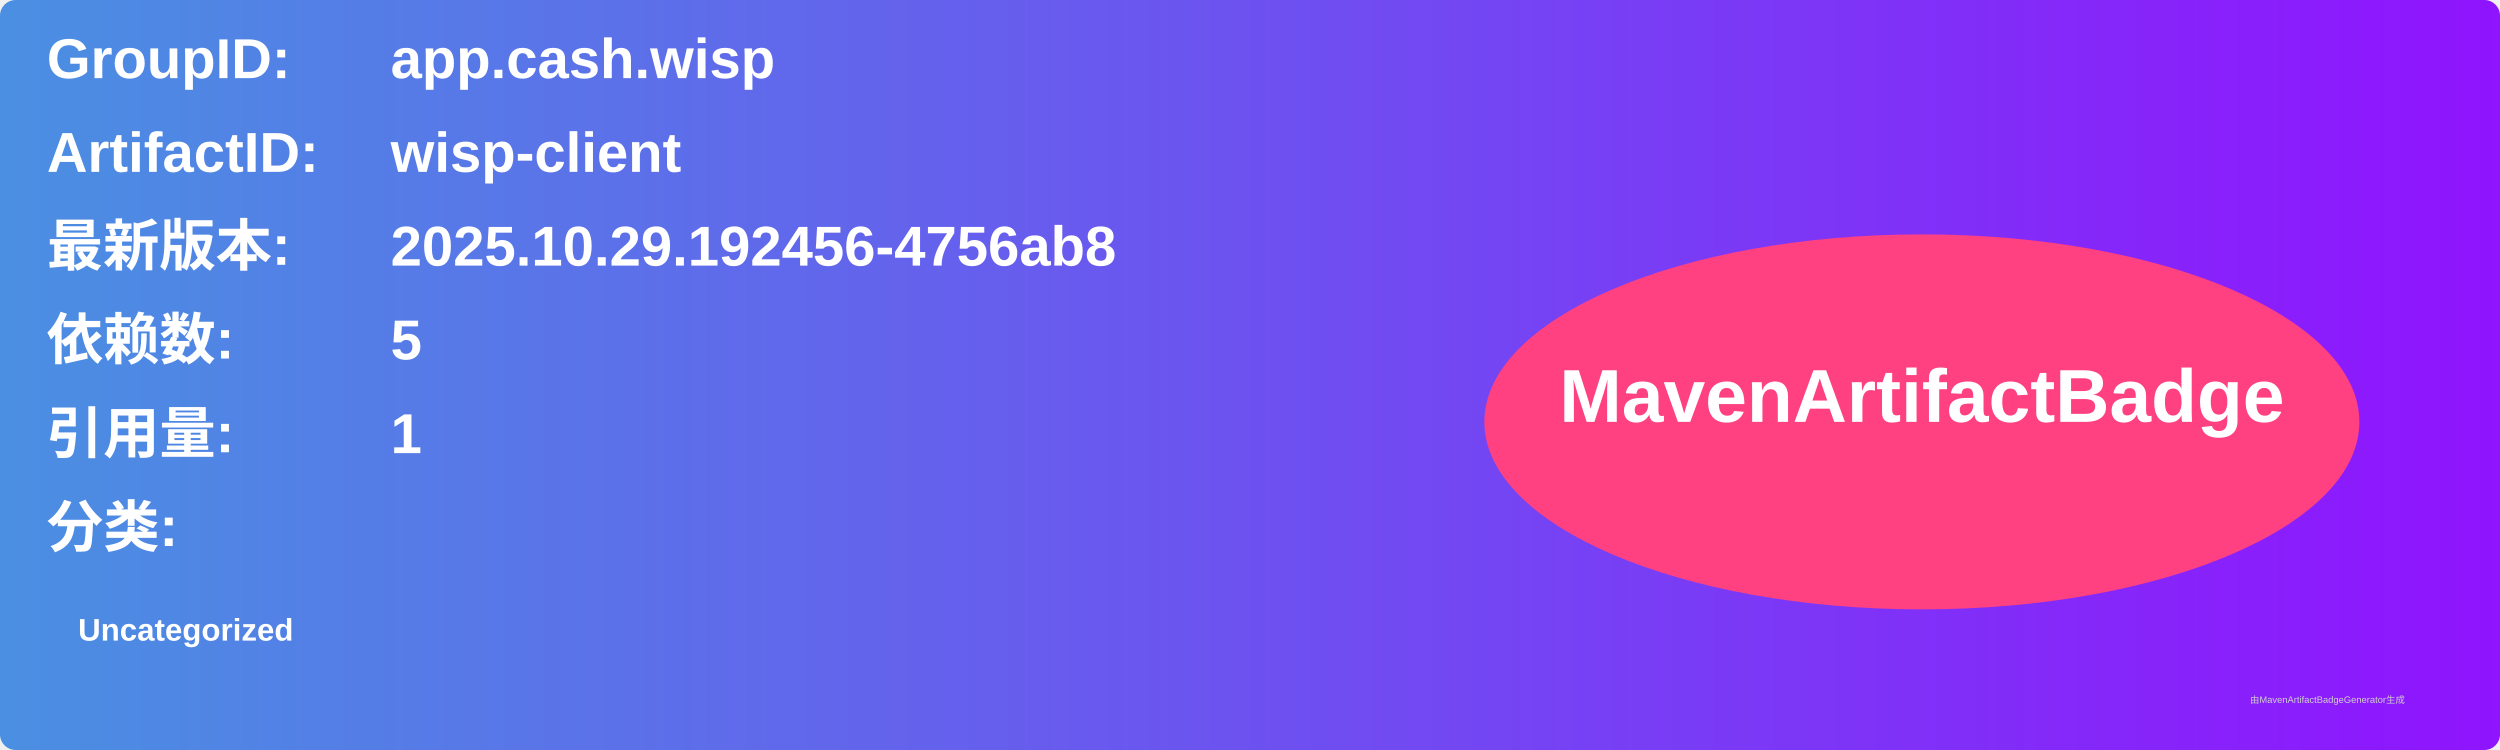
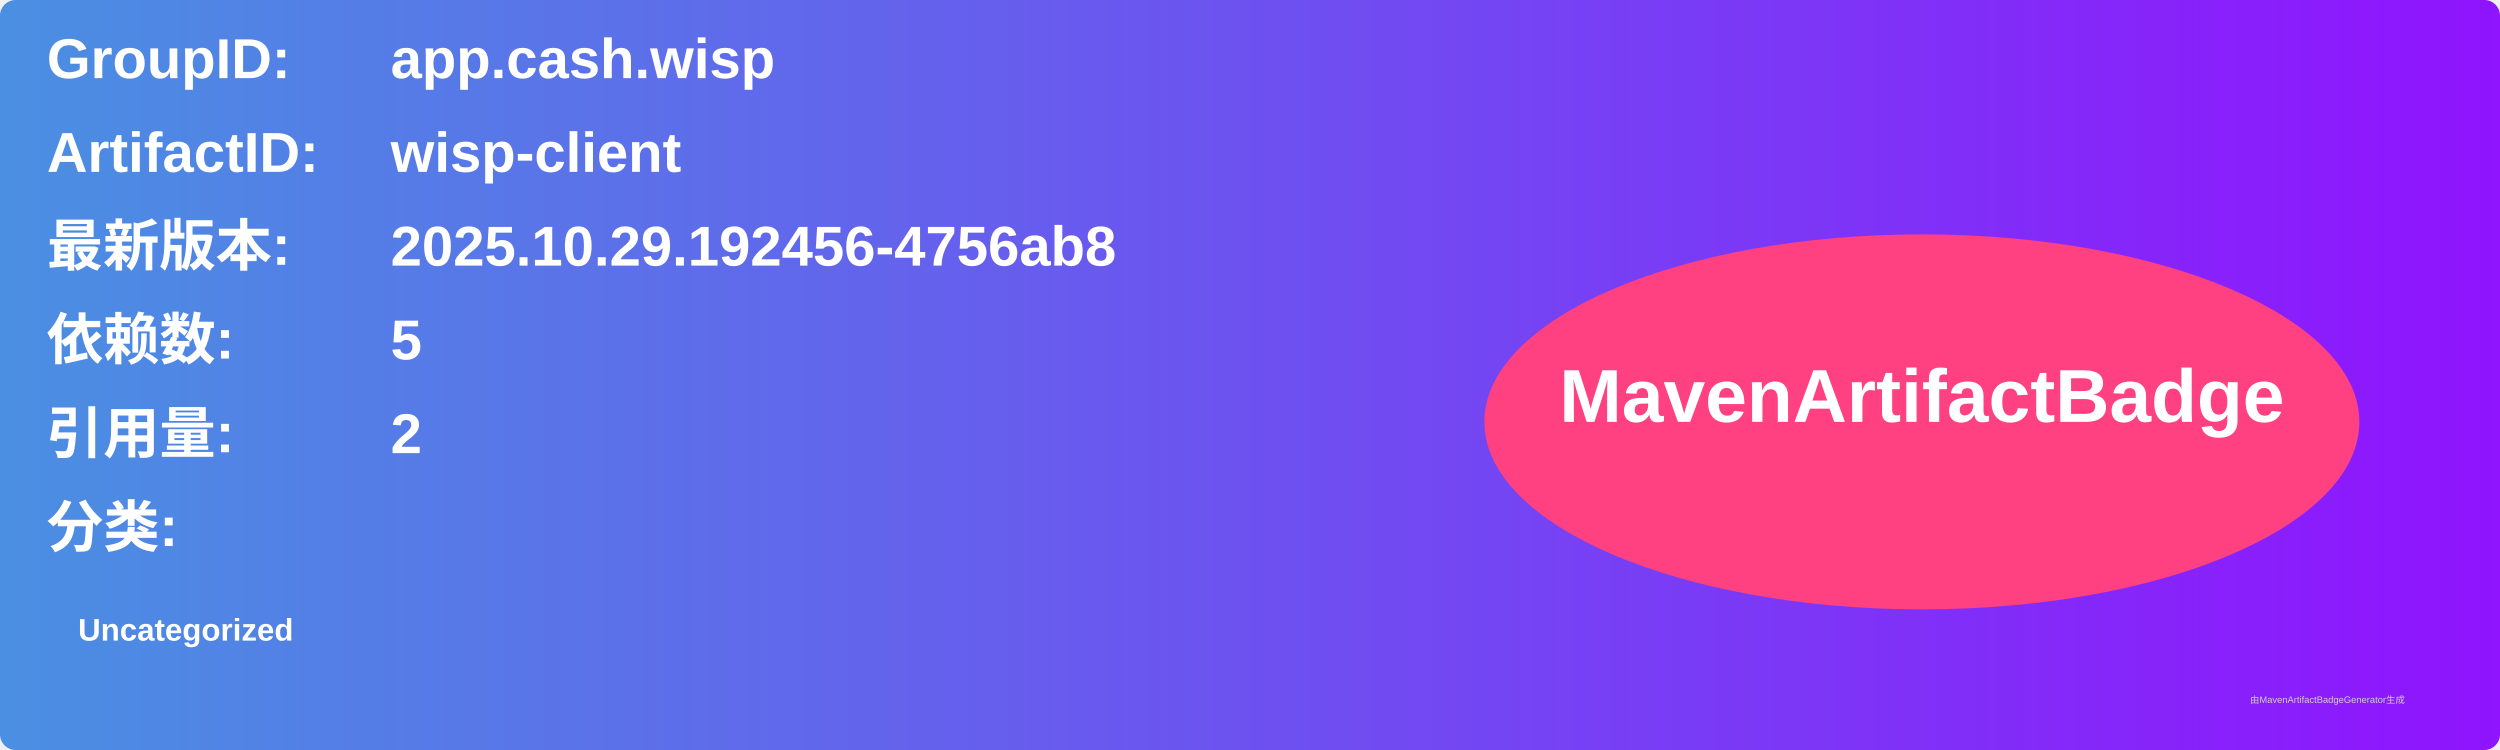
<svg xmlns="http://www.w3.org/2000/svg" width="800" height="240" viewBox="0 0 800 240">
  <linearGradient id="grad" x1="0%" y1="0%" x2="100%" y2="0%">
    <stop offset="0%" stop-color="#4a90e2" />
    <stop offset="100%" stop-color="#9013fe" />
  </linearGradient>
  <rect width="100%" height="100%" rx="5" ry="5" fill="url(#grad)" />
  <g transform="translate(15, 15)">
    <text x="0" y="10" font-family="Arial" font-size="18" fill="white" font-weight="bold" width="260">GroupID:</text>
    <text x="110" y="10" font-family="Arial" font-size="18" fill="white" font-weight="bold" width="460">app.cash.wisp</text>
    <text x="0" y="40" font-family="Arial" font-size="18" fill="white" font-weight="bold" width="260">ArtifactID:</text>
    <text x="110" y="40" font-family="Arial" font-size="18" fill="white" font-weight="bold" width="460">wisp-client</text>
    <text x="0" y="70" font-family="Arial" font-size="18" fill="white" font-weight="bold">最新版本:</text>
    <text x="110" y="70" font-family="Arial" font-size="18" fill="white" font-weight="bold">
      <tspan font-weight="bold">2025.10.29.192456-4756ab8</tspan>
    </text>
    <text x="0" y="100" font-family="Arial" font-size="18" fill="white" font-weight="bold">依赖数: </text>
    <text x="110" y="100" font-family="Arial" font-size="18" fill="white">
      <tspan font-weight="bold">5</tspan>
    </text>
    <text x="0" y="130" font-family="Arial" font-size="18" fill="white" font-weight="bold">引用量: </text>
    <text x="110" y="130" font-family="Arial" font-size="18" fill="white">
-       <tspan font-weight="bold">1</tspan>
+       <tspan font-weight="bold">2</tspan>
    </text>
    <text x="0" y="160" font-family="Arial" font-size="18" fill="white" font-weight="bold">分类:</text>
    <text x="10" y="190" font-family="Arial" font-size="10" fill="white">
      <tspan font-weight="bold">Uncategorized</tspan>
    </text>
    <ellipse cx="600" cy="120" rx="140" ry="60" fill="#ff4081" />
    <text x="600" y="120" text-anchor="middle" font-family="Arial" font-size="24" fill="white" font-weight="bold">MavenArtifactBadge</text>
  </g>
  <text x="720" y="225" font-family="Arial" font-size="3" fill="#d0d0d0">由MavenArtifactBadgeGenerator生成</text>
</svg>
